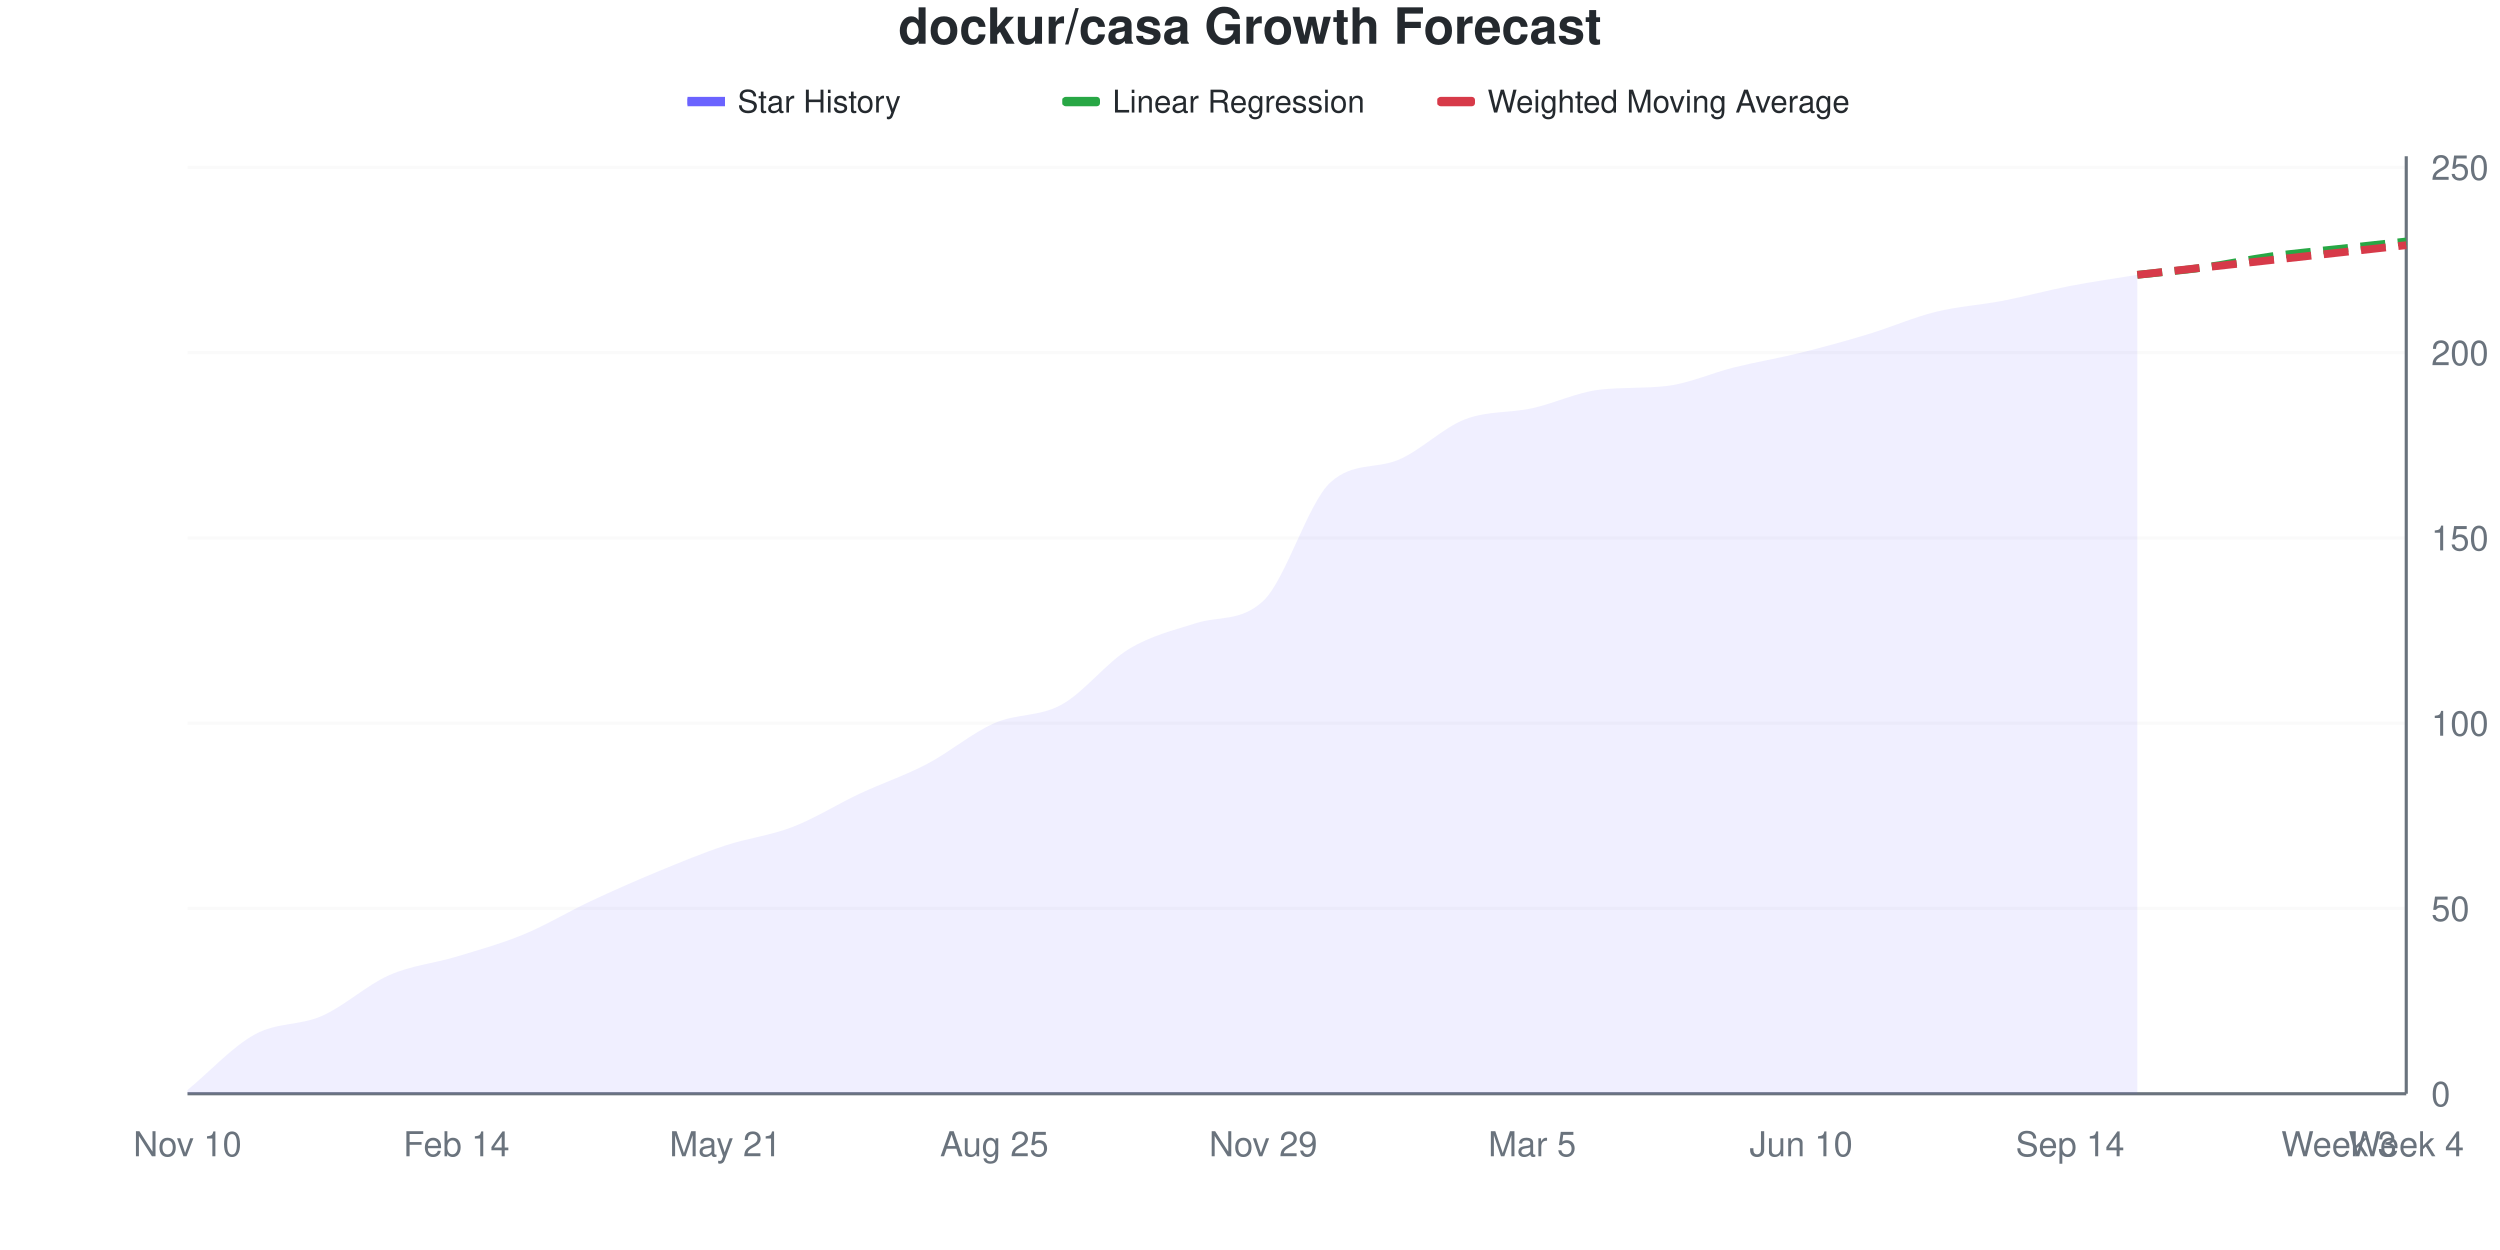
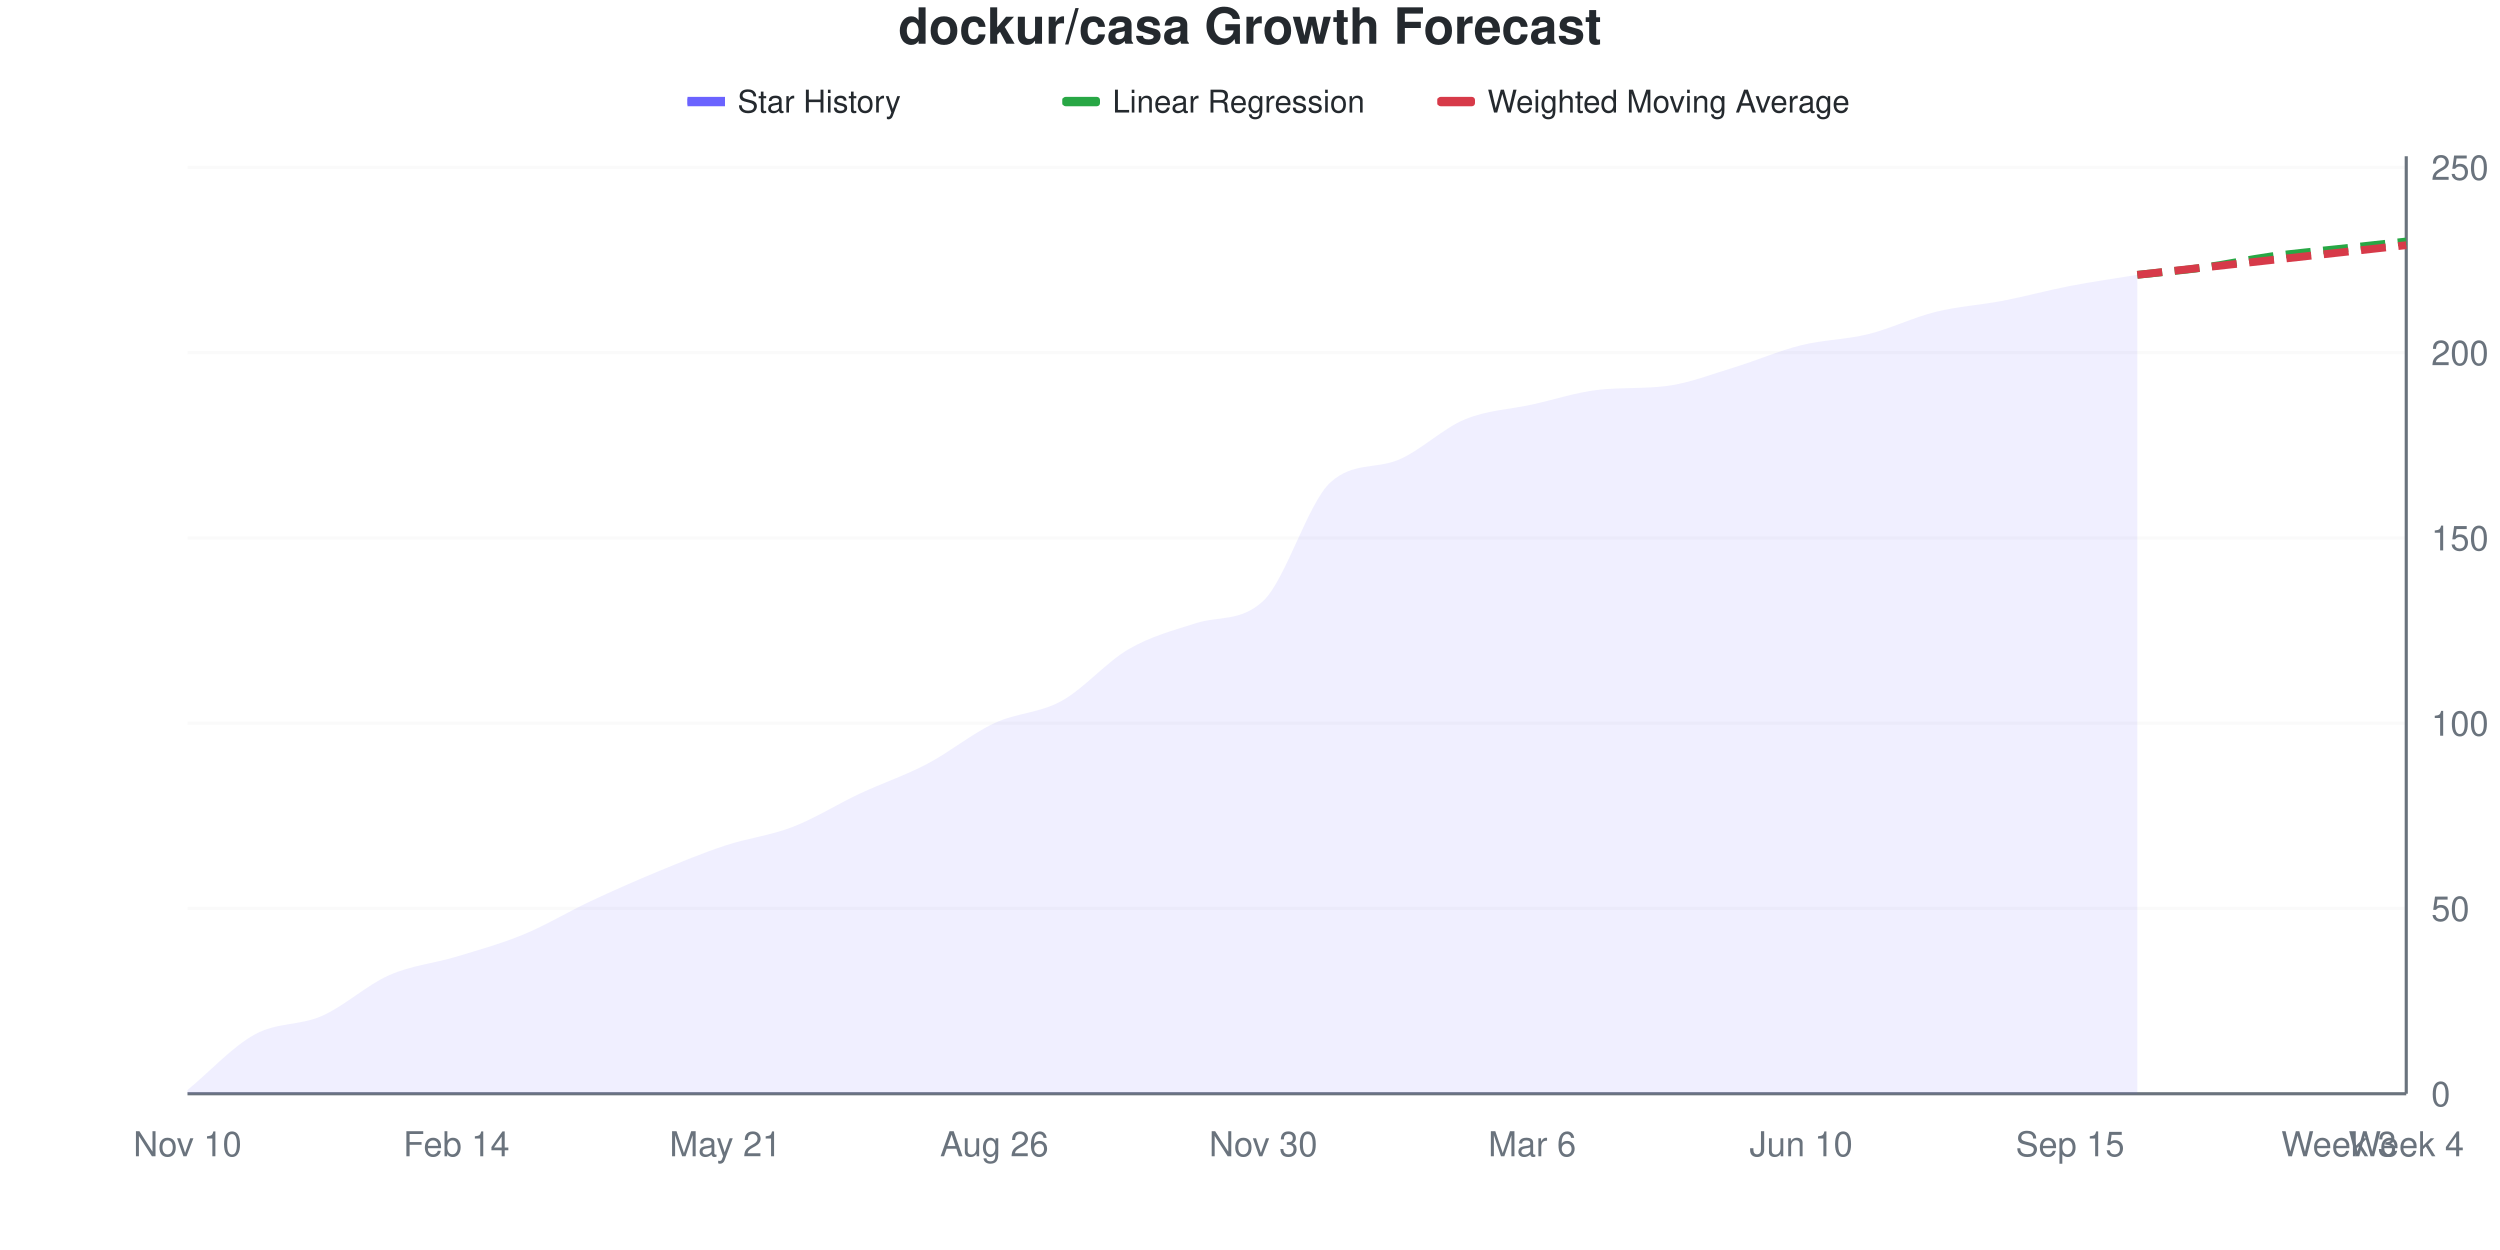
<svg xmlns="http://www.w3.org/2000/svg" viewBox="0 0 800 400" width="800" height="400">
  <style>
    @keyframes drawLine {
      to { stroke-dashoffset: 0; }
    }
    @keyframes fadeInPoint {
      from { opacity: 0; }
      to { opacity: 1; }
    }
    .data-line-0 {
      stroke-dasharray: 1043;
      stroke-dashoffset: 1043;
      animation: drawLine 2s ease-out forwards;
    }
    .data-point {
      opacity: 0;
      animation: fadeInPoint 0.5s ease-out forwards;
    }
    .chart-bg { fill: #fff; }
    .chart-text { fill: #24292e; }
    .chart-muted { fill: #6a737d; }
    .chart-grid { stroke: #eee; }
    .chart-axis { stroke: #6a737d; }
    @media (prefers-color-scheme: dark) {
      .chart-bg { fill: #0d1117; }
      .chart-text { fill: #e6edf3; }
      .chart-muted { fill: #8b949e; }
      .chart-grid { stroke: #21262d; }
      .chart-axis { stroke: #8b949e; }
    }
  </style>
  <rect width="800" height="400" class="chart-bg" />
  <text x="400" y="14" text-anchor="middle" class="chart-text" font-size="16" font-weight="bold" font-family="-apple-system, BlinkMacSystemFont, 'Segoe UI', Helvetica, Arial, sans-serif">dockur/casa Growth Forecast</text>
  <g class="legend">
    <rect x="220" y="31" width="12" height="3" fill="#6b63ff" />
    <line x1="220" y1="32.5" x2="232" y2="32.5" stroke="#6b63ff" stroke-width="2" />
    <text x="236" y="36" class="chart-text" font-size="10" font-family="-apple-system, BlinkMacSystemFont, 'Segoe UI', Helvetica, Arial, sans-serif">Star History</text>
    <rect x="340" y="31" width="12" height="3" fill="#28a745" rx="1" />
    <line x1="340" y1="32.5" x2="352" y2="32.5" stroke="#28a745" stroke-width="2" stroke-dasharray="4,2" />
    <text x="356" y="36" class="chart-text" font-size="10" font-family="-apple-system, BlinkMacSystemFont, 'Segoe UI', Helvetica, Arial, sans-serif">Linear Regression</text>
    <rect x="460" y="31" width="12" height="3" fill="#d73a49" rx="1" />
    <line x1="460" y1="32.5" x2="472" y2="32.5" stroke="#d73a49" stroke-width="2" stroke-dasharray="4,2" />
    <text x="476" y="36" class="chart-text" font-size="10" font-family="-apple-system, BlinkMacSystemFont, 'Segoe UI', Helvetica, Arial, sans-serif">Weighted Moving Average</text>
  </g>
  <g class="grid">
    <line x1="60" y1="350" x2="770" y2="350" class="chart-grid" stroke-opacity="0.3" />
    <text x="778" y="354" text-anchor="start" class="chart-muted" font-size="11" font-family="-apple-system, BlinkMacSystemFont, 'Segoe UI', Helvetica, Arial, sans-serif">0</text>
    <line x1="60" y1="290.711" x2="770" y2="290.711" class="chart-grid" stroke-opacity="0.3" />
    <text x="778" y="294.711" text-anchor="start" class="chart-muted" font-size="11" font-family="-apple-system, BlinkMacSystemFont, 'Segoe UI', Helvetica, Arial, sans-serif">50</text>
    <line x1="60" y1="231.423" x2="770" y2="231.423" class="chart-grid" stroke-opacity="0.3" />
    <text x="778" y="235.423" text-anchor="start" class="chart-muted" font-size="11" font-family="-apple-system, BlinkMacSystemFont, 'Segoe UI', Helvetica, Arial, sans-serif">100</text>
    <line x1="60" y1="172.134" x2="770" y2="172.134" class="chart-grid" stroke-opacity="0.3" />
    <text x="778" y="176.134" text-anchor="start" class="chart-muted" font-size="11" font-family="-apple-system, BlinkMacSystemFont, 'Segoe UI', Helvetica, Arial, sans-serif">150</text>
    <line x1="60" y1="112.846" x2="770" y2="112.846" class="chart-grid" stroke-opacity="0.3" />
    <text x="778" y="116.846" text-anchor="start" class="chart-muted" font-size="11" font-family="-apple-system, BlinkMacSystemFont, 'Segoe UI', Helvetica, Arial, sans-serif">200</text>
    <line x1="60" y1="53.557" x2="770" y2="53.557" class="chart-grid" stroke-opacity="0.3" />
    <text x="778" y="57.557" text-anchor="start" class="chart-muted" font-size="11" font-family="-apple-system, BlinkMacSystemFont, 'Segoe UI', Helvetica, Arial, sans-serif">250</text>
  </g>
  <g class="milestones">
    
  </g>
  <g class="x-axis">
    <text x="60" y="370" text-anchor="middle" class="chart-muted" font-size="11" font-family="-apple-system, BlinkMacSystemFont, 'Segoe UI', Helvetica, Arial, sans-serif">Nov 10</text>
    <text x="146.061" y="370" text-anchor="middle" class="chart-muted" font-size="11" font-family="-apple-system, BlinkMacSystemFont, 'Segoe UI', Helvetica, Arial, sans-serif">Feb 14</text>
    <text x="232.121" y="370" text-anchor="middle" class="chart-muted" font-size="11" font-family="-apple-system, BlinkMacSystemFont, 'Segoe UI', Helvetica, Arial, sans-serif">May 21</text>
-     <text x="318.182" y="370" text-anchor="middle" class="chart-muted" font-size="11" font-family="-apple-system, BlinkMacSystemFont, 'Segoe UI', Helvetica, Arial, sans-serif">Aug 25</text>
-     <text x="404.242" y="370" text-anchor="middle" class="chart-muted" font-size="11" font-family="-apple-system, BlinkMacSystemFont, 'Segoe UI', Helvetica, Arial, sans-serif">Nov 29</text>
-     <text x="490.303" y="370" text-anchor="middle" class="chart-muted" font-size="11" font-family="-apple-system, BlinkMacSystemFont, 'Segoe UI', Helvetica, Arial, sans-serif">Mar 5</text>
+     <text x="318.182" y="370" text-anchor="middle" class="chart-muted" font-size="11" font-family="-apple-system, BlinkMacSystemFont, 'Segoe UI', Helvetica, Arial, sans-serif">Aug 26</text>
+     <text x="404.242" y="370" text-anchor="middle" class="chart-muted" font-size="11" font-family="-apple-system, BlinkMacSystemFont, 'Segoe UI', Helvetica, Arial, sans-serif">Nov 30</text>
+     <text x="490.303" y="370" text-anchor="middle" class="chart-muted" font-size="11" font-family="-apple-system, BlinkMacSystemFont, 'Segoe UI', Helvetica, Arial, sans-serif">Mar 6</text>
    <text x="576.364" y="370" text-anchor="middle" class="chart-muted" font-size="11" font-family="-apple-system, BlinkMacSystemFont, 'Segoe UI', Helvetica, Arial, sans-serif">Jun 10</text>
-     <text x="662.424" y="370" text-anchor="middle" class="chart-muted" font-size="11" font-family="-apple-system, BlinkMacSystemFont, 'Segoe UI', Helvetica, Arial, sans-serif">Sep 14</text>
+     <text x="662.424" y="370" text-anchor="middle" class="chart-muted" font-size="11" font-family="-apple-system, BlinkMacSystemFont, 'Segoe UI', Helvetica, Arial, sans-serif">Sep 15</text>
    <text x="748.485" y="370" text-anchor="middle" class="chart-muted" font-size="11" font-family="-apple-system, BlinkMacSystemFont, 'Segoe UI', Helvetica, Arial, sans-serif">Week 3</text>
    <text x="770" y="370" text-anchor="middle" class="chart-muted" font-size="11" font-family="-apple-system, BlinkMacSystemFont, 'Segoe UI', Helvetica, Arial, sans-serif">Week 4</text>
  </g>
  <line x1="770" y1="50" x2="770" y2="350" class="chart-axis" stroke-width="1" />
  <line x1="60" y1="350" x2="770" y2="350" class="chart-axis" stroke-width="1" />
-   <path d="M60,350 L60,348.814 C67.172,342.885 74.343,334.98 81.515,331.028 C88.687,327.075 95.859,328.261 103.03,325.099 C110.202,321.937 117.374,315.217 124.545,312.055 C131.717,308.893 138.889,308.3 146.061,306.126 C153.232,303.953 160.404,301.976 167.576,299.012 C174.747,296.047 181.919,291.7 189.091,288.34 C196.263,284.98 203.434,281.818 210.606,278.854 C217.778,275.889 224.949,272.925 232.121,270.553 C239.293,268.182 246.465,267.391 253.636,264.625 C260.808,261.858 267.98,257.312 275.152,253.953 C282.323,250.593 289.495,248.221 296.667,244.466 C303.838,240.711 311.01,234.585 318.182,231.423 C325.354,228.261 332.525,229.447 339.697,225.494 C346.869,221.542 354.04,212.055 361.212,207.708 C368.384,203.36 375.556,201.71 382.727,199.407 C389.899,197.104 397.071,199.024 404.242,192.292 C411.414,185.561 418.586,160.842 425.758,154.348 C432.929,147.853 440.101,150.139 447.273,147.233 C454.444,144.328 461.616,136.957 468.788,134.19 C475.96,131.423 483.131,132.213 490.303,130.632 C497.475,129.051 504.646,125.542 511.818,124.704 C518.99,123.865 526.162,124.356 533.333,123.518 C540.505,122.679 547.677,119.368 554.848,117.589 C562.02,115.81 569.192,114.625 576.364,112.846 C583.535,111.067 590.707,109.091 597.879,106.917 C605.051,104.743 612.222,101.581 619.394,99.802 C626.566,98.024 633.737,97.628 640.909,96.245 C648.081,94.862 655.253,92.885 662.424,91.502 C669.596,90.119 676.768,89.13 683.939,87.945 L683.939,350 L60,350 Z" fill="#6b63ff" fill-opacity="0.1" />
-   <path d="M60,350 L60,348.814 C67.172,342.885 74.343,334.98 81.515,331.028 C88.687,327.075 95.859,328.261 103.03,325.099 C110.202,321.937 117.374,315.217 124.545,312.055 C131.717,308.893 138.889,308.3 146.061,306.126 C153.232,303.953 160.404,301.976 167.576,299.012 C174.747,296.047 181.919,291.7 189.091,288.34 C196.263,284.98 203.434,281.818 210.606,278.854 C217.778,275.889 224.949,272.925 232.121,270.553 C239.293,268.182 246.465,267.391 253.636,264.625 C260.808,261.858 267.98,257.312 275.152,253.953 C282.323,250.593 289.495,248.221 296.667,244.466 C303.838,240.711 311.01,234.585 318.182,231.423 C325.354,228.261 332.525,229.447 339.697,225.494 C346.869,221.542 354.04,212.055 361.212,207.708 C368.384,203.36 375.556,201.71 382.727,199.407 C389.899,197.104 397.071,199.024 404.242,192.292 C411.414,185.561 418.586,160.842 425.758,154.348 C432.929,147.853 440.101,150.139 447.273,147.233 C454.444,144.328 461.616,136.957 468.788,134.19 C475.96,131.423 483.131,132.213 490.303,130.632 C497.475,129.051 504.646,125.542 511.818,124.704 C518.99,123.865 526.162,124.356 533.333,123.518 C540.505,122.679 547.677,119.368 554.848,117.589 C562.02,115.81 569.192,114.625 576.364,112.846 C583.535,111.067 590.707,109.091 597.879,106.917 C605.051,104.743 612.222,101.581 619.394,99.802 C626.566,98.024 633.737,97.628 640.909,96.245 C648.081,94.862 655.253,92.885 662.424,91.502 C669.596,90.119 676.768,89.13 683.939,87.945" fill="none" stroke="#6b63ff" stroke-width="2.5" class="data-line-0" />
+   <path d="M60,350 L60,348.814 C67.172,342.885 74.343,334.98 81.515,331.028 C88.687,327.075 95.859,328.261 103.03,325.099 C110.202,321.937 117.374,315.217 124.545,312.055 C131.717,308.893 138.889,308.3 146.061,306.126 C153.232,303.953 160.404,301.976 167.576,299.012 C174.747,296.047 181.919,291.7 189.091,288.34 C196.263,284.98 203.434,281.818 210.606,278.854 C217.778,275.889 224.949,272.925 232.121,270.553 C239.293,268.182 246.465,267.391 253.636,264.625 C260.808,261.858 267.98,257.312 275.152,253.953 C282.323,250.593 289.495,248.221 296.667,244.466 C303.838,240.711 311.01,234.783 318.182,231.423 C325.354,228.063 332.525,228.261 339.697,224.308 C346.869,220.356 354.04,211.858 361.212,207.708 C368.384,203.557 375.556,201.71 382.727,199.407 C389.899,197.104 397.071,199.024 404.242,192.292 C411.414,185.561 418.586,160.842 425.758,154.348 C432.929,147.853 440.101,150.139 447.273,147.233 C454.444,144.328 461.616,137.154 468.788,134.19 C475.96,131.225 483.131,131.028 490.303,129.447 C497.475,127.866 504.646,125.463 511.818,124.704 C518.99,123.944 526.162,124.429 533.333,123.518 C540.505,122.607 547.677,119.763 554.848,117.589 C562.02,115.415 569.192,112.253 576.364,110.474 C583.535,108.696 590.707,108.696 597.879,106.917 C605.051,105.138 612.222,101.581 619.394,99.802 C626.566,98.024 633.737,97.628 640.909,96.245 C648.081,94.862 655.253,92.885 662.424,91.502 C669.596,90.119 676.768,89.13 683.939,87.945 L683.939,350 L60,350 Z" fill="#6b63ff" fill-opacity="0.1" />
+   <path d="M60,350 L60,348.814 C67.172,342.885 74.343,334.98 81.515,331.028 C88.687,327.075 95.859,328.261 103.03,325.099 C110.202,321.937 117.374,315.217 124.545,312.055 C131.717,308.893 138.889,308.3 146.061,306.126 C153.232,303.953 160.404,301.976 167.576,299.012 C174.747,296.047 181.919,291.7 189.091,288.34 C196.263,284.98 203.434,281.818 210.606,278.854 C217.778,275.889 224.949,272.925 232.121,270.553 C239.293,268.182 246.465,267.391 253.636,264.625 C260.808,261.858 267.98,257.312 275.152,253.953 C282.323,250.593 289.495,248.221 296.667,244.466 C303.838,240.711 311.01,234.783 318.182,231.423 C325.354,228.063 332.525,228.261 339.697,224.308 C346.869,220.356 354.04,211.858 361.212,207.708 C368.384,203.557 375.556,201.71 382.727,199.407 C389.899,197.104 397.071,199.024 404.242,192.292 C411.414,185.561 418.586,160.842 425.758,154.348 C432.929,147.853 440.101,150.139 447.273,147.233 C454.444,144.328 461.616,137.154 468.788,134.19 C475.96,131.225 483.131,131.028 490.303,129.447 C497.475,127.866 504.646,125.463 511.818,124.704 C518.99,123.944 526.162,124.429 533.333,123.518 C540.505,122.607 547.677,119.763 554.848,117.589 C562.02,115.415 569.192,112.253 576.364,110.474 C583.535,108.696 590.707,108.696 597.879,106.917 C605.051,105.138 612.222,101.581 619.394,99.802 C626.566,98.024 633.737,97.628 640.909,96.245 C648.081,94.862 655.253,92.885 662.424,91.502 C669.596,90.119 676.768,89.13 683.939,87.945" fill="none" stroke="#6b63ff" stroke-width="2.5" class="data-line-0" />
  <path d="M683.939,87.945 C691.111,87.154 698.283,86.561 705.455,85.573 C712.626,84.585 719.798,83.004 726.97,82.016 C734.141,81.028 741.313,80.435 748.485,79.644 C755.657,78.854 762.828,78.063 770,77.273" fill="none" stroke="#28a745" stroke-width="2.5" stroke-dasharray="8,4" />
  <path d="M683.939,87.945 C691.111,87.154 698.283,86.364 705.455,85.573 C712.626,84.783 719.798,83.992 726.97,83.202 C734.141,82.411 741.313,81.621 748.485,80.83 C755.657,80.04 762.828,79.249 770,78.458" fill="none" stroke="#d73a49" stroke-width="2.5" stroke-dasharray="8,4" />
  <g class="points">
    <circle cx="60" cy="348.814" r="4" fill="#6b63ff" class="data-point" style="animation-delay: 1.50s" />
    <circle cx="81.515" cy="331.028" r="4" fill="#6b63ff" class="data-point" style="animation-delay: 1.55s" />
    <circle cx="103.03" cy="325.099" r="4" fill="#6b63ff" class="data-point" style="animation-delay: 1.60s" />
    <circle cx="124.545" cy="312.055" r="4" fill="#6b63ff" class="data-point" style="animation-delay: 1.65s" />
    <circle cx="146.061" cy="306.126" r="4" fill="#6b63ff" class="data-point" style="animation-delay: 1.70s" />
    <circle cx="167.576" cy="299.012" r="4" fill="#6b63ff" class="data-point" style="animation-delay: 1.75s" />
    <circle cx="189.091" cy="288.34" r="4" fill="#6b63ff" class="data-point" style="animation-delay: 1.80s" />
    <circle cx="210.606" cy="278.854" r="4" fill="#6b63ff" class="data-point" style="animation-delay: 1.85s" />
    <circle cx="232.121" cy="270.553" r="4" fill="#6b63ff" class="data-point" style="animation-delay: 1.90s" />
    <circle cx="253.636" cy="264.625" r="4" fill="#6b63ff" class="data-point" style="animation-delay: 1.95s" />
    <circle cx="275.152" cy="253.953" r="4" fill="#6b63ff" class="data-point" style="animation-delay: 2.00s" />
    <circle cx="296.667" cy="244.466" r="4" fill="#6b63ff" class="data-point" style="animation-delay: 2.05s" />
    <circle cx="318.182" cy="231.423" r="4" fill="#6b63ff" class="data-point" style="animation-delay: 2.10s" />
-     <circle cx="339.697" cy="225.494" r="4" fill="#6b63ff" class="data-point" style="animation-delay: 2.15s" />
+     <circle cx="339.697" cy="224.308" r="4" fill="#6b63ff" class="data-point" style="animation-delay: 2.15s" />
    <circle cx="361.212" cy="207.708" r="4" fill="#6b63ff" class="data-point" style="animation-delay: 2.20s" />
    <circle cx="382.727" cy="199.407" r="4" fill="#6b63ff" class="data-point" style="animation-delay: 2.25s" />
    <circle cx="404.242" cy="192.292" r="4" fill="#6b63ff" class="data-point" style="animation-delay: 2.30s" />
    <circle cx="425.758" cy="154.348" r="4" fill="#6b63ff" class="data-point" style="animation-delay: 2.35s" />
    <circle cx="447.273" cy="147.233" r="4" fill="#6b63ff" class="data-point" style="animation-delay: 2.40s" />
    <circle cx="468.788" cy="134.19" r="4" fill="#6b63ff" class="data-point" style="animation-delay: 2.45s" />
-     <circle cx="490.303" cy="130.632" r="4" fill="#6b63ff" class="data-point" style="animation-delay: 2.50s" />
+     <circle cx="490.303" cy="129.447" r="4" fill="#6b63ff" class="data-point" style="animation-delay: 2.50s" />
    <circle cx="511.818" cy="124.704" r="4" fill="#6b63ff" class="data-point" style="animation-delay: 2.55s" />
    <circle cx="533.333" cy="123.518" r="4" fill="#6b63ff" class="data-point" style="animation-delay: 2.60s" />
    <circle cx="554.848" cy="117.589" r="4" fill="#6b63ff" class="data-point" style="animation-delay: 2.65s" />
-     <circle cx="576.364" cy="112.846" r="4" fill="#6b63ff" class="data-point" style="animation-delay: 2.70s" />
+     <circle cx="576.364" cy="110.474" r="4" fill="#6b63ff" class="data-point" style="animation-delay: 2.70s" />
    <circle cx="597.879" cy="106.917" r="4" fill="#6b63ff" class="data-point" style="animation-delay: 2.75s" />
    <circle cx="619.394" cy="99.802" r="4" fill="#6b63ff" class="data-point" style="animation-delay: 2.80s" />
    <circle cx="640.909" cy="96.245" r="4" fill="#6b63ff" class="data-point" style="animation-delay: 2.85s" />
    <circle cx="662.424" cy="91.502" r="4" fill="#6b63ff" class="data-point" style="animation-delay: 2.90s" />
    <circle cx="683.939" cy="87.945" r="4" fill="#6b63ff" class="data-point" style="animation-delay: 2.95s" />
  </g>
</svg>
